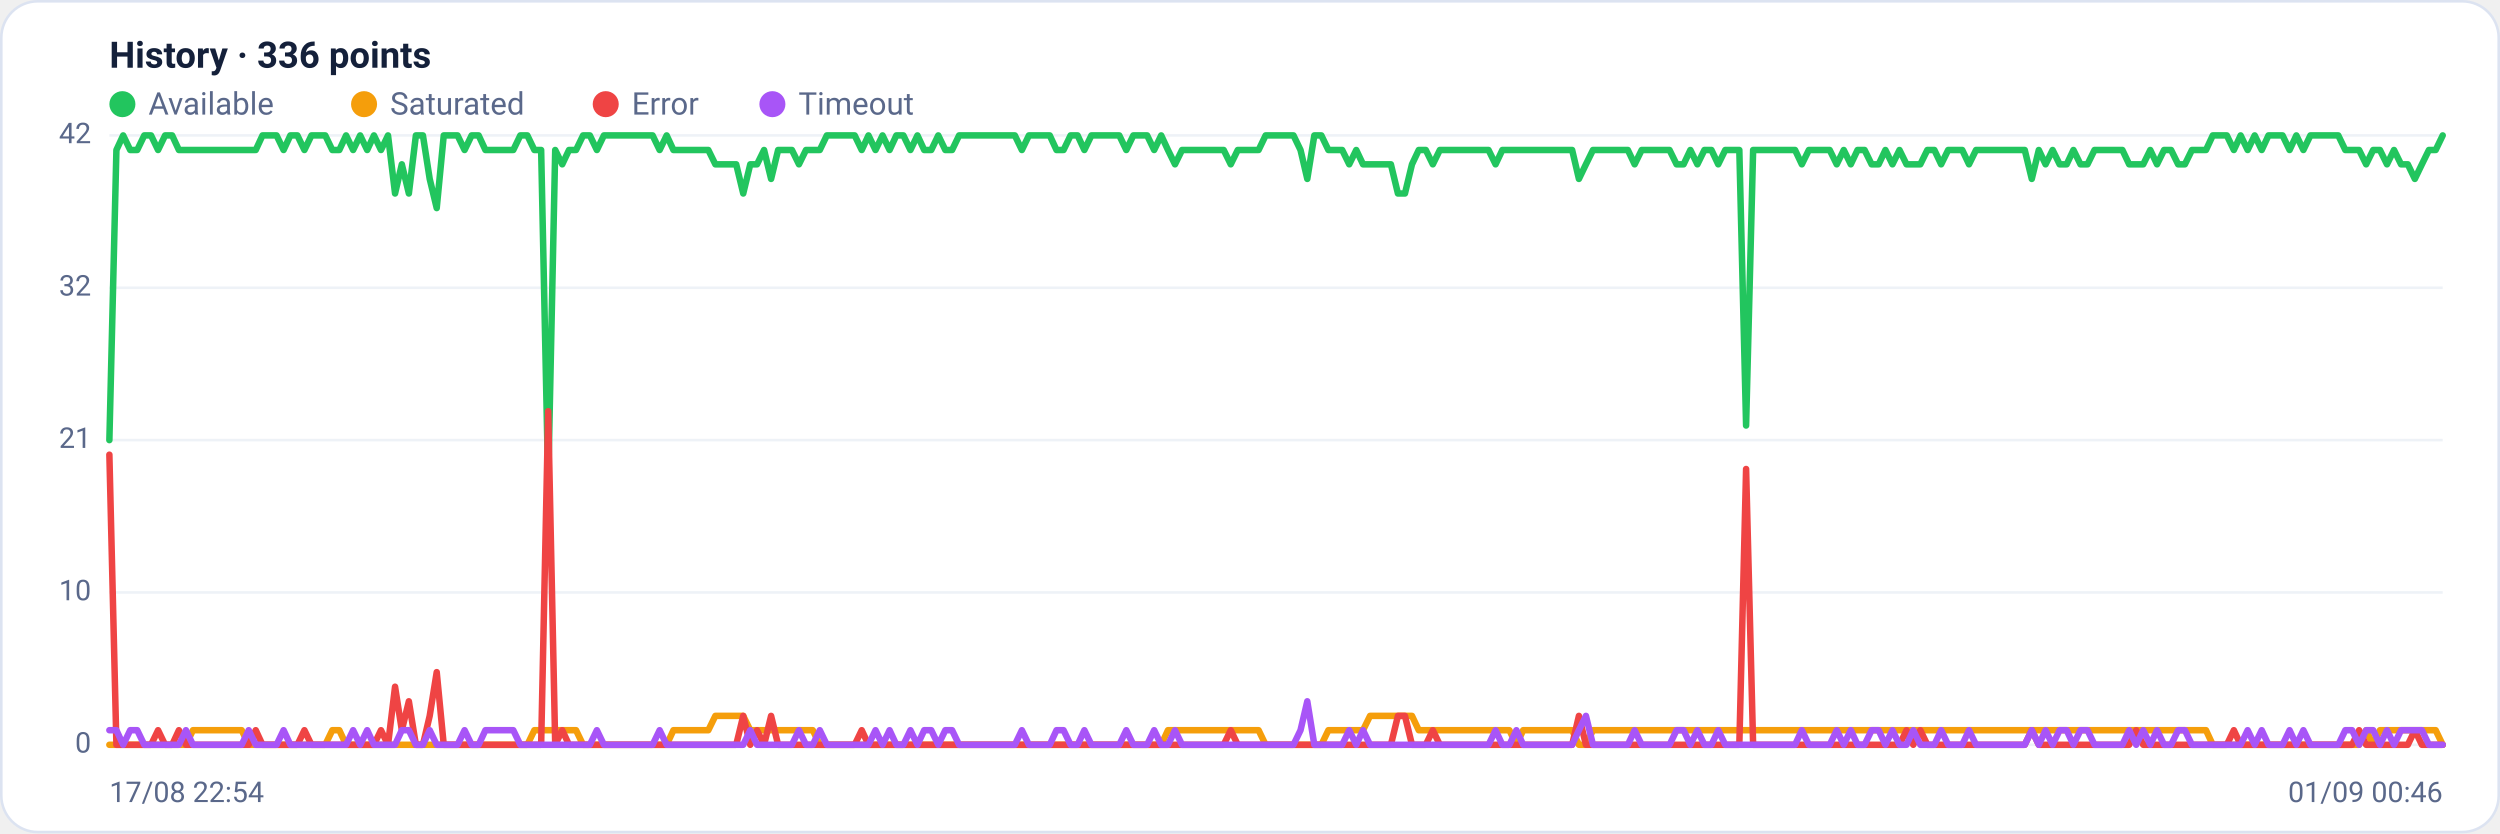
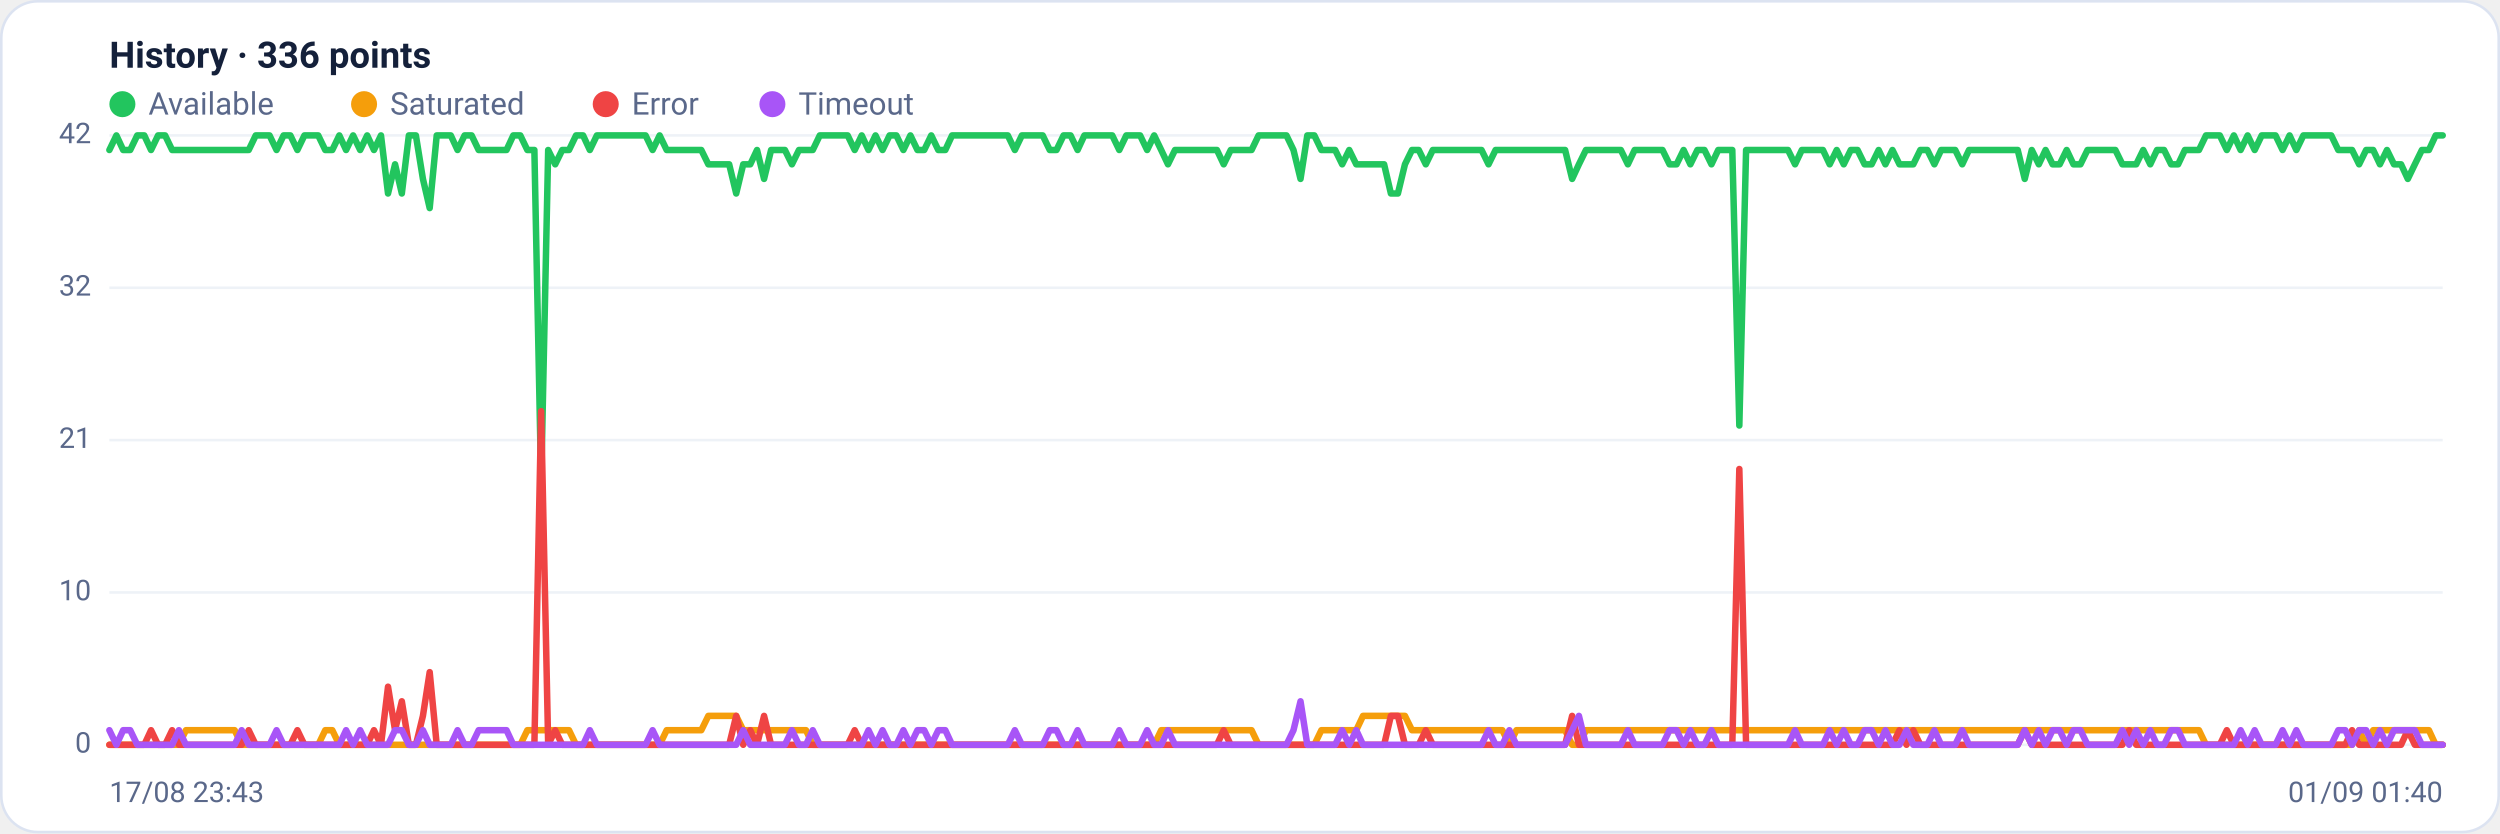
<svg xmlns="http://www.w3.org/2000/svg" viewBox="0 0 960 320" width="960" height="320" font-family="Segoe UI, system-ui, -apple-system, Roboto, Helvetica, Arial, sans-serif" role="img" aria-label="Availability history per region">
  <rect x="0.5" y="0.5" width="959" height="319" rx="14" fill="#ffffff" stroke="#dce3f1" />
  <text x="42" y="26" font-size="14" font-weight="600" fill="#14203a">History · 336 points</text>
  <circle cx="47" cy="40" r="5" fill="#22c55e" />
  <text x="57" y="44" font-size="12" fill="#5a688a">Available</text>
  <circle cx="139.8" cy="40" r="5" fill="#f59e0b" />
  <text x="149.8" y="44" font-size="12" fill="#5a688a">Saturated</text>
  <circle cx="232.6" cy="40" r="5" fill="#ef4444" />
  <text x="242.6" y="44" font-size="12" fill="#5a688a">Error</text>
  <circle cx="296.6" cy="40" r="5" fill="#a855f7" />
  <text x="306.6" y="44" font-size="12" fill="#5a688a">Timeout</text>
  <line x1="42" y1="286.0" x2="938" y2="286.0" stroke="#eef2f7" stroke-width="1" />
  <text x="35" y="289.0" text-anchor="end" font-size="11" fill="#5a688a">0</text>
  <line x1="42" y1="227.5" x2="938" y2="227.5" stroke="#eef2f7" stroke-width="1" />
  <text x="35" y="230.5" text-anchor="end" font-size="11" fill="#5a688a">10</text>
  <line x1="42" y1="169.0" x2="938" y2="169.0" stroke="#eef2f7" stroke-width="1" />
  <text x="35" y="172.0" text-anchor="end" font-size="11" fill="#5a688a">21</text>
  <line x1="42" y1="110.5" x2="938" y2="110.5" stroke="#eef2f7" stroke-width="1" />
  <text x="35" y="113.5" text-anchor="end" font-size="11" fill="#5a688a">32</text>
  <line x1="42" y1="52.0" x2="938" y2="52.0" stroke="#eef2f7" stroke-width="1" />
  <text x="35" y="55.0" text-anchor="end" font-size="11" fill="#5a688a">42</text>
-   <polyline fill="none" stroke="#22c55e" stroke-width="2.5" stroke-linejoin="round" stroke-linecap="round" points="42.0,169.0 44.7,57.6 47.3,52.0 50.0,57.6 52.7,57.6 55.4,52.0 58.0,52.0 60.7,57.6 63.4,52.0 66.1,52.0 68.7,57.6 71.4,57.6 74.1,57.6 76.8,57.6 79.4,57.6 82.1,57.6 84.8,57.6 87.5,57.6 90.1,57.6 92.8,57.6 95.5,57.6 98.2,57.6 100.8,52.0 103.5,52.0 106.2,52.0 108.9,57.6 111.5,52.0 114.2,52.0 116.9,57.6 119.6,52.0 122.2,52.0 124.9,52.0 127.6,57.6 130.3,57.6 132.9,52.0 135.6,57.6 138.3,52.0 141.0,57.6 143.6,52.0 146.3,57.6 149.0,52.0 151.7,74.3 154.3,63.1 157.0,74.3 159.7,52.0 162.4,52.0 165.0,68.7 167.7,79.9 170.4,52.0 173.1,52.0 175.7,52.0 178.4,57.6 181.1,52.0 183.8,52.0 186.4,57.6 189.1,57.6 191.8,57.6 194.5,57.6 197.1,57.6 199.8,52.0 202.5,52.0 205.2,57.6 207.8,57.6 210.5,185.7 213.2,57.6 215.9,63.1 218.5,57.6 221.2,57.6 223.9,52.0 226.5,52.0 229.2,57.6 231.9,52.0 234.6,52.0 237.2,52.0 239.9,52.0 242.6,52.0 245.3,52.0 247.9,52.0 250.6,52.0 253.3,57.6 256.0,52.0 258.6,57.6 261.3,57.6 264.0,57.6 266.7,57.6 269.3,57.6 272.0,57.6 274.7,63.1 277.4,63.1 280.0,63.1 282.7,63.1 285.4,74.3 288.1,63.1 290.7,63.1 293.4,57.6 296.1,68.7 298.8,57.6 301.4,57.6 304.1,57.6 306.8,63.1 309.5,57.6 312.1,57.6 314.8,57.6 317.5,52.0 320.2,52.0 322.8,52.0 325.5,52.0 328.2,52.0 330.9,57.6 333.5,52.0 336.2,57.6 338.9,52.0 341.6,57.6 344.2,52.0 346.9,52.0 349.6,57.6 352.3,52.0 354.9,57.6 357.6,57.6 360.3,52.0 363.0,57.6 365.6,57.6 368.3,52.0 371.0,52.0 373.7,52.0 376.3,52.0 379.0,52.0 381.7,52.0 384.4,52.0 387.0,52.0 389.7,52.0 392.4,57.6 395.1,52.0 397.7,52.0 400.4,52.0 403.1,52.0 405.7,57.6 408.4,57.6 411.1,52.0 413.8,52.0 416.4,57.6 419.1,52.0 421.8,52.0 424.5,52.0 427.1,52.0 429.8,52.0 432.5,57.6 435.2,52.0 437.8,52.0 440.5,52.0 443.2,57.6 445.9,52.0 448.5,57.6 451.2,63.1 453.9,57.6 456.6,57.6 459.2,57.6 461.9,57.6 464.6,57.6 467.3,57.6 469.9,57.6 472.6,63.1 475.3,57.6 478.0,57.6 480.6,57.6 483.3,57.6 486.0,52.0 488.7,52.0 491.3,52.0 494.0,52.0 496.7,52.0 499.4,57.6 502.0,68.7 504.7,52.0 507.4,52.0 510.1,57.6 512.7,57.6 515.4,57.6 518.1,63.1 520.8,57.6 523.4,63.1 526.1,63.1 528.8,63.1 531.5,63.1 534.1,63.1 536.8,74.3 539.5,74.3 542.2,63.1 544.8,57.6 547.5,57.6 550.2,63.1 552.9,57.6 555.5,57.6 558.2,57.6 560.9,57.6 563.6,57.6 566.2,57.6 568.9,57.6 571.6,57.6 574.3,63.1 576.9,57.6 579.6,57.6 582.3,57.6 584.9,57.6 587.6,57.6 590.3,57.6 593.0,57.6 595.6,57.6 598.3,57.6 601.0,57.6 603.7,57.6 606.3,68.7 609.0,63.1 611.7,57.6 614.4,57.6 617.0,57.6 619.7,57.6 622.4,57.6 625.1,57.6 627.7,63.1 630.4,57.6 633.1,57.6 635.8,57.6 638.4,57.6 641.1,57.6 643.8,63.1 646.5,63.1 649.1,57.6 651.8,63.1 654.5,57.6 657.2,57.6 659.8,63.1 662.5,57.6 665.2,57.6 667.9,57.6 670.5,163.4 673.2,57.6 675.9,57.6 678.6,57.6 681.2,57.6 683.9,57.6 686.6,57.6 689.3,57.6 691.9,63.1 694.6,57.6 697.3,57.6 700.0,57.6 702.6,57.6 705.3,63.1 708.0,57.6 710.7,63.1 713.3,57.6 716.0,57.6 718.7,63.1 721.4,63.1 724.0,57.6 726.7,63.1 729.4,57.6 732.1,63.1 734.7,63.1 737.4,63.1 740.1,57.6 742.8,57.6 745.4,63.1 748.1,57.6 750.8,57.6 753.5,57.6 756.1,63.1 758.8,57.6 761.5,57.6 764.1,57.6 766.8,57.6 769.5,57.6 772.2,57.6 774.8,57.6 777.5,57.6 780.2,68.7 782.9,57.6 785.5,63.1 788.2,57.6 790.9,63.1 793.6,63.1 796.2,57.6 798.9,63.1 801.6,63.1 804.3,57.6 806.9,57.6 809.6,57.6 812.3,57.6 815.0,57.6 817.6,63.1 820.3,63.1 823.0,63.1 825.7,57.6 828.3,63.1 831.0,57.6 833.7,57.6 836.4,63.1 839.0,63.1 841.7,57.6 844.4,57.6 847.1,57.6 849.7,52.0 852.4,52.0 855.1,52.0 857.8,57.6 860.4,52.0 863.1,57.6 865.8,52.0 868.5,57.6 871.1,52.0 873.8,52.0 876.5,52.0 879.2,57.6 881.8,52.0 884.5,57.6 887.2,52.0 889.9,52.0 892.5,52.0 895.2,52.0 897.9,52.0 900.6,57.6 903.2,57.6 905.9,57.6 908.6,63.1 911.3,57.6 913.9,57.6 916.6,63.1 919.3,57.6 922.0,63.1 924.6,63.1 927.3,68.7 930.0,63.1 932.7,57.6 935.3,57.6 938.0,52.0" />
-   <polyline fill="none" stroke="#f59e0b" stroke-width="2.5" stroke-linejoin="round" stroke-linecap="round" points="42.0,286.0 44.7,286.0 47.3,286.0 50.0,286.0 52.7,286.0 55.4,286.0 58.0,286.0 60.7,286.0 63.4,286.0 66.1,286.0 68.7,286.0 71.4,286.0 74.1,280.4 76.8,280.4 79.4,280.4 82.1,280.4 84.8,280.4 87.5,280.4 90.1,280.4 92.8,280.4 95.5,286.0 98.2,286.0 100.8,286.0 103.5,286.0 106.2,286.0 108.9,286.0 111.5,286.0 114.2,286.0 116.9,286.0 119.6,286.0 122.2,286.0 124.9,286.0 127.6,280.4 130.3,280.4 132.9,286.0 135.6,286.0 138.3,286.0 141.0,286.0 143.6,286.0 146.3,286.0 149.0,286.0 151.7,286.0 154.3,286.0 157.0,286.0 159.7,286.0 162.4,286.0 165.0,286.0 167.7,286.0 170.4,286.0 173.1,286.0 175.7,286.0 178.4,286.0 181.1,286.0 183.8,286.0 186.4,286.0 189.1,286.0 191.8,286.0 194.5,286.0 197.1,286.0 199.8,286.0 202.5,286.0 205.2,280.4 207.8,280.4 210.5,280.4 213.2,280.4 215.9,280.4 218.5,280.4 221.2,280.4 223.9,286.0 226.5,286.0 229.2,286.0 231.9,286.0 234.6,286.0 237.2,286.0 239.9,286.0 242.6,286.0 245.3,286.0 247.9,286.0 250.6,286.0 253.3,286.0 256.0,286.0 258.6,280.4 261.3,280.4 264.0,280.4 266.7,280.4 269.3,280.4 272.0,280.4 274.7,274.9 277.4,274.9 280.0,274.9 282.7,274.9 285.4,274.9 288.1,280.4 290.7,280.4 293.4,280.4 296.1,280.4 298.8,280.4 301.4,280.4 304.1,280.4 306.8,280.4 309.5,280.4 312.1,280.4 314.8,286.0 317.5,286.0 320.2,286.0 322.8,286.0 325.5,286.0 328.2,286.0 330.9,286.0 333.5,286.0 336.2,286.0 338.9,286.0 341.6,286.0 344.2,286.0 346.9,286.0 349.6,286.0 352.3,286.0 354.9,286.0 357.6,286.0 360.3,286.0 363.0,286.0 365.6,286.0 368.3,286.0 371.0,286.0 373.7,286.0 376.3,286.0 379.0,286.0 381.7,286.0 384.4,286.0 387.0,286.0 389.7,286.0 392.4,286.0 395.1,286.0 397.7,286.0 400.4,286.0 403.1,286.0 405.7,286.0 408.4,286.0 411.1,286.0 413.8,286.0 416.4,286.0 419.1,286.0 421.8,286.0 424.5,286.0 427.1,286.0 429.8,286.0 432.5,286.0 435.2,286.0 437.8,286.0 440.5,286.0 443.2,286.0 445.9,286.0 448.5,280.4 451.2,280.4 453.9,280.4 456.6,280.4 459.2,280.4 461.9,280.4 464.6,280.4 467.3,280.4 469.9,280.4 472.6,280.4 475.3,280.4 478.0,280.4 480.6,280.4 483.3,280.4 486.0,286.0 488.7,286.0 491.3,286.0 494.0,286.0 496.7,286.0 499.4,286.0 502.0,286.0 504.7,286.0 507.4,286.0 510.1,280.4 512.7,280.4 515.4,280.4 518.1,280.4 520.8,280.4 523.4,280.4 526.1,274.9 528.8,274.9 531.5,274.9 534.1,274.9 536.8,274.9 539.5,274.9 542.2,274.9 544.8,280.4 547.5,280.4 550.2,280.4 552.9,280.4 555.5,280.4 558.2,280.4 560.9,280.4 563.6,280.4 566.2,280.4 568.9,280.4 571.6,280.4 574.3,280.4 576.9,280.4 579.6,280.4 582.3,286.0 584.9,280.4 587.6,280.4 590.3,280.4 593.0,280.4 595.6,280.4 598.3,280.4 601.0,280.4 603.7,280.4 606.3,286.0 609.0,286.0 611.7,280.4 614.4,280.4 617.0,280.4 619.7,280.4 622.4,280.4 625.1,280.4 627.7,280.4 630.4,280.4 633.1,280.4 635.8,280.4 638.4,280.4 641.1,280.4 643.8,280.4 646.5,280.4 649.1,280.4 651.8,280.4 654.5,280.4 657.2,280.4 659.8,280.4 662.5,280.4 665.2,280.4 667.9,280.4 670.5,280.4 673.2,280.4 675.9,280.4 678.6,280.4 681.2,280.4 683.9,280.4 686.6,280.4 689.3,280.4 691.9,280.4 694.6,280.4 697.3,280.4 700.0,280.4 702.6,280.4 705.3,280.4 708.0,280.4 710.7,280.4 713.3,280.4 716.0,280.4 718.7,280.4 721.4,280.4 724.0,280.4 726.7,280.4 729.4,280.4 732.1,280.4 734.7,280.4 737.4,280.4 740.1,280.4 742.8,280.4 745.4,280.4 748.1,280.4 750.8,280.4 753.5,280.4 756.1,280.4 758.8,280.4 761.5,280.4 764.1,280.4 766.8,280.4 769.5,280.4 772.2,280.4 774.8,280.4 777.5,280.4 780.2,280.4 782.9,280.4 785.5,280.4 788.2,280.4 790.9,280.4 793.6,280.4 796.2,280.4 798.9,280.4 801.6,280.4 804.3,280.4 806.9,280.4 809.6,280.4 812.3,280.4 815.0,280.4 817.6,280.4 820.3,280.4 823.0,280.4 825.7,280.4 828.3,280.4 831.0,280.4 833.7,280.4 836.4,280.4 839.0,280.4 841.7,280.4 844.4,280.4 847.1,280.4 849.7,286.0 852.4,286.0 855.1,286.0 857.8,286.0 860.4,286.0 863.1,286.0 865.8,286.0 868.5,286.0 871.1,286.0 873.8,286.0 876.5,286.0 879.2,286.0 881.8,286.0 884.5,286.0 887.2,286.0 889.9,286.0 892.5,286.0 895.2,286.0 897.9,286.0 900.6,286.0 903.2,286.0 905.9,286.0 908.6,280.4 911.3,286.0 913.9,280.4 916.6,280.4 919.3,280.4 922.0,280.4 924.6,280.4 927.3,280.4 930.0,280.4 932.7,280.4 935.3,280.4 938.0,286.0" />
-   <polyline fill="none" stroke="#ef4444" stroke-width="2.5" stroke-linejoin="round" stroke-linecap="round" points="42.0,174.6 44.7,286.0 47.3,286.0 50.0,286.0 52.7,286.0 55.4,286.0 58.0,286.0 60.7,280.4 63.4,286.0 66.1,286.0 68.7,280.4 71.4,286.0 74.1,286.0 76.8,286.0 79.4,286.0 82.1,286.0 84.8,286.0 87.5,286.0 90.1,286.0 92.8,286.0 95.5,286.0 98.2,280.4 100.8,286.0 103.5,286.0 106.2,286.0 108.9,286.0 111.5,286.0 114.2,286.0 116.9,280.4 119.6,286.0 122.2,286.0 124.9,286.0 127.6,286.0 130.3,286.0 132.9,286.0 135.6,286.0 138.3,286.0 141.0,286.0 143.6,286.0 146.3,280.4 149.0,286.0 151.7,263.7 154.3,280.4 157.0,269.3 159.7,286.0 162.4,286.0 165.0,274.9 167.7,258.1 170.4,286.0 173.1,286.0 175.7,286.0 178.4,286.0 181.1,286.0 183.8,286.0 186.4,286.0 189.1,286.0 191.8,286.0 194.5,286.0 197.1,286.0 199.8,286.0 202.5,286.0 205.2,286.0 207.8,286.0 210.5,157.9 213.2,286.0 215.9,280.4 218.5,286.0 221.2,286.0 223.9,286.0 226.5,286.0 229.2,286.0 231.9,286.0 234.6,286.0 237.2,286.0 239.9,286.0 242.6,286.0 245.3,286.0 247.9,286.0 250.6,286.0 253.3,286.0 256.0,286.0 258.6,286.0 261.3,286.0 264.0,286.0 266.7,286.0 269.3,286.0 272.0,286.0 274.7,286.0 277.4,286.0 280.0,286.0 282.7,286.0 285.4,274.9 288.1,286.0 290.7,280.4 293.4,286.0 296.1,274.9 298.8,286.0 301.4,286.0 304.1,286.0 306.8,286.0 309.5,286.0 312.1,286.0 314.8,286.0 317.5,286.0 320.2,286.0 322.8,286.0 325.5,286.0 328.2,286.0 330.9,280.4 333.5,286.0 336.2,286.0 338.9,286.0 341.6,286.0 344.2,286.0 346.9,286.0 349.6,286.0 352.3,286.0 354.9,286.0 357.6,286.0 360.3,286.0 363.0,286.0 365.6,286.0 368.3,286.0 371.0,286.0 373.7,286.0 376.3,286.0 379.0,286.0 381.7,286.0 384.4,286.0 387.0,286.0 389.7,286.0 392.4,286.0 395.1,286.0 397.7,286.0 400.4,286.0 403.1,286.0 405.7,286.0 408.4,286.0 411.1,286.0 413.8,286.0 416.4,286.0 419.1,286.0 421.8,286.0 424.5,286.0 427.1,286.0 429.8,286.0 432.5,286.0 435.2,286.0 437.8,286.0 440.5,286.0 443.2,286.0 445.9,286.0 448.5,286.0 451.2,286.0 453.9,286.0 456.6,286.0 459.2,286.0 461.9,286.0 464.6,286.0 467.3,286.0 469.9,286.0 472.6,280.4 475.3,286.0 478.0,286.0 480.6,286.0 483.3,286.0 486.0,286.0 488.7,286.0 491.3,286.0 494.0,286.0 496.7,286.0 499.4,286.0 502.0,286.0 504.7,286.0 507.4,286.0 510.1,286.0 512.7,286.0 515.4,286.0 518.1,286.0 520.8,286.0 523.4,286.0 526.1,286.0 528.8,286.0 531.5,286.0 534.1,286.0 536.8,274.9 539.5,274.9 542.2,286.0 544.8,286.0 547.5,286.0 550.2,280.4 552.9,286.0 555.5,286.0 558.2,286.0 560.9,286.0 563.6,286.0 566.2,286.0 568.9,286.0 571.6,286.0 574.3,286.0 576.9,286.0 579.6,286.0 582.3,286.0 584.9,286.0 587.6,286.0 590.3,286.0 593.0,286.0 595.6,286.0 598.3,286.0 601.0,286.0 603.7,286.0 606.3,274.9 609.0,286.0 611.7,286.0 614.4,286.0 617.0,286.0 619.7,286.0 622.4,286.0 625.1,286.0 627.7,286.0 630.4,286.0 633.1,286.0 635.8,286.0 638.4,286.0 641.1,286.0 643.8,286.0 646.5,286.0 649.1,286.0 651.8,286.0 654.5,286.0 657.2,286.0 659.8,286.0 662.5,286.0 665.2,286.0 667.9,286.0 670.5,180.1 673.2,286.0 675.9,286.0 678.6,286.0 681.2,286.0 683.9,286.0 686.6,286.0 689.3,286.0 691.9,286.0 694.6,286.0 697.3,286.0 700.0,286.0 702.6,286.0 705.3,286.0 708.0,286.0 710.7,286.0 713.3,286.0 716.0,286.0 718.7,286.0 721.4,286.0 724.0,286.0 726.7,286.0 729.4,286.0 732.1,280.4 734.7,286.0 737.4,280.4 740.1,286.0 742.8,286.0 745.4,286.0 748.1,286.0 750.8,286.0 753.5,286.0 756.1,286.0 758.8,286.0 761.5,286.0 764.1,286.0 766.8,286.0 769.5,286.0 772.2,286.0 774.8,286.0 777.5,286.0 780.2,280.4 782.9,286.0 785.5,286.0 788.2,286.0 790.9,286.0 793.6,286.0 796.2,286.0 798.9,286.0 801.6,286.0 804.3,286.0 806.9,286.0 809.6,286.0 812.3,286.0 815.0,286.0 817.6,286.0 820.3,280.4 823.0,286.0 825.7,286.0 828.3,286.0 831.0,286.0 833.7,286.0 836.4,286.0 839.0,286.0 841.7,286.0 844.4,286.0 847.1,286.0 849.7,286.0 852.4,286.0 855.1,286.0 857.8,280.4 860.4,286.0 863.1,286.0 865.8,286.0 868.5,286.0 871.1,286.0 873.8,286.0 876.5,286.0 879.2,286.0 881.8,286.0 884.5,286.0 887.2,286.0 889.9,286.0 892.5,286.0 895.2,286.0 897.9,286.0 900.6,286.0 903.2,286.0 905.9,280.4 908.6,286.0 911.3,286.0 913.9,286.0 916.6,286.0 919.3,286.0 922.0,286.0 924.6,286.0 927.3,280.4 930.0,286.0 932.7,286.0 935.3,286.0 938.0,286.0" />
-   <polyline fill="none" stroke="#a855f7" stroke-width="2.5" stroke-linejoin="round" stroke-linecap="round" points="42.0,280.4 44.7,280.4 47.3,286.0 50.0,280.4 52.7,280.4 55.4,286.0 58.0,286.0 60.7,286.0 63.4,286.0 66.1,286.0 68.7,286.0 71.4,280.4 74.1,286.0 76.8,286.0 79.4,286.0 82.1,286.0 84.8,286.0 87.5,286.0 90.1,286.0 92.8,286.0 95.5,280.4 98.2,286.0 100.8,286.0 103.5,286.0 106.2,286.0 108.9,280.4 111.5,286.0 114.2,286.0 116.9,286.0 119.6,286.0 122.2,286.0 124.9,286.0 127.6,286.0 130.3,286.0 132.9,286.0 135.6,280.4 138.3,286.0 141.0,280.4 143.6,286.0 146.3,286.0 149.0,286.0 151.7,286.0 154.3,280.4 157.0,280.4 159.7,286.0 162.4,286.0 165.0,280.4 167.7,286.0 170.4,286.0 173.1,286.0 175.7,286.0 178.4,280.4 181.1,286.0 183.8,286.0 186.4,280.4 189.1,280.4 191.8,280.4 194.5,280.4 197.1,280.4 199.8,286.0 202.5,286.0 205.2,286.0 207.8,286.0 210.5,286.0 213.2,286.0 215.9,286.0 218.5,286.0 221.2,286.0 223.9,286.0 226.5,286.0 229.2,280.4 231.9,286.0 234.6,286.0 237.2,286.0 239.9,286.0 242.6,286.0 245.3,286.0 247.9,286.0 250.6,286.0 253.3,280.4 256.0,286.0 258.6,286.0 261.3,286.0 264.0,286.0 266.7,286.0 269.3,286.0 272.0,286.0 274.7,286.0 277.4,286.0 280.0,286.0 282.7,286.0 285.4,286.0 288.1,280.4 290.7,286.0 293.4,286.0 296.1,286.0 298.8,286.0 301.4,286.0 304.1,286.0 306.8,280.4 309.5,286.0 312.1,286.0 314.8,280.4 317.5,286.0 320.2,286.0 322.8,286.0 325.5,286.0 328.2,286.0 330.9,286.0 333.5,286.0 336.2,280.4 338.9,286.0 341.6,280.4 344.2,286.0 346.9,286.0 349.6,280.4 352.3,286.0 354.9,280.4 357.6,280.4 360.3,286.0 363.0,280.4 365.6,280.4 368.3,286.0 371.0,286.0 373.7,286.0 376.3,286.0 379.0,286.0 381.7,286.0 384.4,286.0 387.0,286.0 389.7,286.0 392.4,280.4 395.1,286.0 397.7,286.0 400.4,286.0 403.1,286.0 405.7,280.4 408.4,280.4 411.1,286.0 413.8,286.0 416.4,280.4 419.1,286.0 421.8,286.0 424.5,286.0 427.1,286.0 429.8,286.0 432.5,280.4 435.2,286.0 437.8,286.0 440.5,286.0 443.2,280.4 445.9,286.0 448.5,286.0 451.2,280.4 453.9,286.0 456.6,286.0 459.2,286.0 461.9,286.0 464.6,286.0 467.3,286.0 469.9,286.0 472.6,286.0 475.3,286.0 478.0,286.0 480.6,286.0 483.3,286.0 486.0,286.0 488.7,286.0 491.3,286.0 494.0,286.0 496.7,286.0 499.4,280.4 502.0,269.3 504.7,286.0 507.4,286.0 510.1,286.0 512.7,286.0 515.4,286.0 518.1,280.4 520.8,286.0 523.4,280.4 526.1,286.0 528.8,286.0 531.5,286.0 534.1,286.0 536.8,286.0 539.5,286.0 542.2,286.0 544.8,286.0 547.5,286.0 550.2,286.0 552.9,286.0 555.5,286.0 558.2,286.0 560.9,286.0 563.6,286.0 566.2,286.0 568.9,286.0 571.6,286.0 574.3,280.4 576.9,286.0 579.6,286.0 582.3,280.4 584.9,286.0 587.6,286.0 590.3,286.0 593.0,286.0 595.6,286.0 598.3,286.0 601.0,286.0 603.7,286.0 606.3,280.4 609.0,274.9 611.7,286.0 614.4,286.0 617.0,286.0 619.7,286.0 622.4,286.0 625.1,286.0 627.7,280.4 630.4,286.0 633.1,286.0 635.8,286.0 638.4,286.0 641.1,286.0 643.8,280.4 646.5,280.4 649.1,286.0 651.8,280.4 654.5,286.0 657.2,286.0 659.8,280.4 662.5,286.0 665.2,286.0 667.9,286.0 670.5,286.0 673.2,286.0 675.9,286.0 678.6,286.0 681.2,286.0 683.9,286.0 686.6,286.0 689.3,286.0 691.9,280.4 694.6,286.0 697.3,286.0 700.0,286.0 702.6,286.0 705.3,280.4 708.0,286.0 710.7,280.4 713.3,286.0 716.0,286.0 718.7,280.4 721.4,280.4 724.0,286.0 726.7,280.4 729.4,286.0 732.1,286.0 734.7,280.4 737.4,286.0 740.1,286.0 742.8,286.0 745.4,280.4 748.1,286.0 750.8,286.0 753.5,286.0 756.1,280.4 758.8,286.0 761.5,286.0 764.1,286.0 766.8,286.0 769.5,286.0 772.2,286.0 774.8,286.0 777.5,286.0 780.2,280.4 782.9,286.0 785.5,280.4 788.2,286.0 790.9,280.4 793.6,280.4 796.2,286.0 798.9,280.4 801.6,280.4 804.3,286.0 806.9,286.0 809.6,286.0 812.3,286.0 815.0,286.0 817.6,280.4 820.3,286.0 823.0,280.4 825.7,286.0 828.3,280.4 831.0,286.0 833.7,286.0 836.4,280.4 839.0,280.4 841.7,286.0 844.4,286.0 847.1,286.0 849.7,286.0 852.4,286.0 855.1,286.0 857.8,286.0 860.4,286.0 863.1,280.4 865.8,286.0 868.5,280.4 871.1,286.0 873.8,286.0 876.5,286.0 879.2,280.4 881.8,286.0 884.5,280.4 887.2,286.0 889.9,286.0 892.5,286.0 895.2,286.0 897.9,286.0 900.6,280.4 903.2,280.4 905.9,286.0 908.6,280.4 911.3,280.4 913.9,286.0 916.6,280.4 919.3,286.0 922.0,280.4 924.6,280.4 927.3,280.4 930.0,280.4 932.7,286.0 935.3,286.0 938.0,286.0" />
-   <text x="42" y="308" font-size="11" fill="#5a688a">17/08 22:54</text>
-   <text x="938" y="308" text-anchor="end" font-size="11" fill="#5a688a">01/09 00:46</text>
+   <polyline fill="none" stroke="#22c55e" stroke-width="2.5" stroke-linejoin="round" stroke-linecap="round" points="42.0,57.6 44.7,52.0 47.3,57.6 50.0,57.6 52.7,52.0 55.4,52.0 58.0,57.6 60.7,52.0 63.4,52.0 66.1,57.6 68.7,57.6 71.4,57.6 74.1,57.6 76.8,57.6 79.4,57.6 82.1,57.6 84.8,57.6 87.5,57.6 90.1,57.6 92.8,57.6 95.5,57.6 98.2,52.0 100.8,52.0 103.5,52.0 106.2,57.6 108.9,52.0 111.5,52.0 114.2,57.6 116.9,52.0 119.6,52.0 122.2,52.0 124.9,57.6 127.6,57.6 130.3,52.0 132.9,57.6 135.6,52.0 138.3,57.6 141.0,52.0 143.6,57.6 146.3,52.0 149.0,74.3 151.7,63.1 154.3,74.3 157.0,52.0 159.7,52.0 162.4,68.7 165.0,79.9 167.7,52.0 170.4,52.0 173.1,52.0 175.7,57.6 178.4,52.0 181.1,52.0 183.8,57.6 186.4,57.6 189.1,57.6 191.8,57.6 194.5,57.6 197.1,52.0 199.8,52.0 202.5,57.6 205.2,57.6 207.8,185.7 210.5,57.6 213.2,63.1 215.9,57.6 218.5,57.6 221.2,52.0 223.9,52.0 226.5,57.6 229.2,52.0 231.9,52.0 234.6,52.0 237.2,52.0 239.9,52.0 242.6,52.0 245.3,52.0 247.9,52.0 250.6,57.6 253.3,52.0 256.0,57.6 258.6,57.6 261.3,57.6 264.0,57.6 266.7,57.6 269.3,57.6 272.0,63.1 274.7,63.1 277.4,63.1 280.0,63.1 282.7,74.3 285.4,63.1 288.1,63.1 290.7,57.6 293.4,68.7 296.1,57.6 298.8,57.6 301.4,57.6 304.1,63.1 306.8,57.6 309.5,57.6 312.1,57.6 314.8,52.0 317.5,52.0 320.2,52.0 322.8,52.0 325.5,52.0 328.2,57.6 330.9,52.0 333.5,57.6 336.2,52.0 338.9,57.6 341.6,52.0 344.2,52.0 346.9,57.6 349.6,52.0 352.3,57.6 354.9,57.6 357.6,52.0 360.3,57.6 363.0,57.6 365.6,52.0 368.3,52.0 371.0,52.0 373.7,52.0 376.3,52.0 379.0,52.0 381.7,52.0 384.4,52.0 387.0,52.0 389.7,57.6 392.4,52.0 395.1,52.0 397.7,52.0 400.4,52.0 403.1,57.6 405.7,57.6 408.4,52.0 411.1,52.0 413.8,57.6 416.4,52.0 419.1,52.0 421.8,52.0 424.5,52.0 427.1,52.0 429.8,57.6 432.5,52.0 435.2,52.0 437.8,52.0 440.5,57.6 443.2,52.0 445.9,57.6 448.5,63.1 451.2,57.6 453.9,57.6 456.6,57.6 459.2,57.6 461.9,57.6 464.6,57.6 467.3,57.6 469.9,63.1 472.6,57.6 475.3,57.6 478.0,57.6 480.6,57.6 483.3,52.0 486.0,52.0 488.7,52.0 491.3,52.0 494.0,52.0 496.7,57.6 499.4,68.7 502.0,52.0 504.7,52.0 507.4,57.6 510.1,57.6 512.7,57.6 515.4,63.1 518.1,57.6 520.8,63.1 523.4,63.1 526.1,63.1 528.8,63.1 531.5,63.1 534.1,74.3 536.8,74.3 539.5,63.1 542.2,57.6 544.8,57.6 547.5,63.1 550.2,57.6 552.9,57.6 555.5,57.6 558.2,57.6 560.9,57.6 563.6,57.6 566.2,57.6 568.9,57.6 571.6,63.1 574.3,57.6 576.9,57.6 579.6,57.6 582.3,57.6 584.9,57.6 587.6,57.6 590.3,57.6 593.0,57.6 595.6,57.6 598.3,57.6 601.0,57.6 603.7,68.7 606.3,63.1 609.0,57.6 611.7,57.6 614.4,57.6 617.0,57.6 619.7,57.6 622.4,57.6 625.1,63.1 627.7,57.6 630.4,57.6 633.1,57.6 635.8,57.6 638.4,57.6 641.1,63.1 643.8,63.1 646.5,57.6 649.1,63.1 651.8,57.6 654.5,57.6 657.2,63.1 659.8,57.6 662.5,57.6 665.2,57.6 667.9,163.4 670.5,57.6 673.2,57.6 675.9,57.6 678.6,57.6 681.2,57.6 683.9,57.6 686.6,57.6 689.3,63.1 691.9,57.6 694.6,57.6 697.3,57.6 700.0,57.6 702.6,63.1 705.3,57.6 708.0,63.1 710.7,57.6 713.3,57.6 716.0,63.1 718.7,63.1 721.4,57.6 724.0,63.1 726.7,57.6 729.4,63.1 732.1,63.1 734.7,63.1 737.4,57.6 740.1,57.6 742.8,63.1 745.4,57.6 748.1,57.6 750.8,57.6 753.5,63.1 756.1,57.6 758.8,57.6 761.5,57.6 764.1,57.6 766.8,57.6 769.5,57.6 772.2,57.6 774.8,57.6 777.5,68.7 780.2,57.6 782.9,63.1 785.5,57.6 788.2,63.1 790.9,63.1 793.6,57.6 796.2,63.1 798.9,63.1 801.6,57.6 804.3,57.6 806.9,57.6 809.6,57.6 812.3,57.6 815.0,63.1 817.6,63.1 820.3,63.1 823.0,57.6 825.7,63.1 828.3,57.6 831.0,57.6 833.7,63.1 836.4,63.1 839.0,57.6 841.7,57.6 844.4,57.6 847.1,52.0 849.7,52.0 852.4,52.0 855.1,57.6 857.8,52.0 860.4,57.6 863.1,52.0 865.8,57.6 868.5,52.0 871.1,52.0 873.8,52.0 876.5,57.6 879.2,52.0 881.8,57.6 884.5,52.0 887.2,52.0 889.9,52.0 892.5,52.0 895.2,52.0 897.9,57.6 900.6,57.6 903.2,57.6 905.9,63.1 908.6,57.6 911.3,57.6 913.9,63.1 916.6,57.6 919.3,63.1 922.0,63.1 924.6,68.7 927.3,63.1 930.0,57.6 932.7,57.6 935.3,52.0 938.0,52.0" />
+   <polyline fill="none" stroke="#f59e0b" stroke-width="2.5" stroke-linejoin="round" stroke-linecap="round" points="42.0,286.0 44.7,286.0 47.3,286.0 50.0,286.0 52.7,286.0 55.4,286.0 58.0,286.0 60.7,286.0 63.4,286.0 66.1,286.0 68.7,286.0 71.4,280.4 74.1,280.4 76.8,280.4 79.4,280.4 82.1,280.4 84.8,280.4 87.5,280.4 90.1,280.4 92.8,286.0 95.5,286.0 98.2,286.0 100.8,286.0 103.5,286.0 106.2,286.0 108.9,286.0 111.5,286.0 114.2,286.0 116.9,286.0 119.6,286.0 122.2,286.0 124.9,280.4 127.6,280.4 130.3,286.0 132.9,286.0 135.6,286.0 138.3,286.0 141.0,286.0 143.6,286.0 146.3,286.0 149.0,286.0 151.7,286.0 154.3,286.0 157.0,286.0 159.7,286.0 162.4,286.0 165.0,286.0 167.7,286.0 170.4,286.0 173.1,286.0 175.7,286.0 178.4,286.0 181.1,286.0 183.8,286.0 186.4,286.0 189.1,286.0 191.8,286.0 194.5,286.0 197.1,286.0 199.8,286.0 202.5,280.4 205.2,280.4 207.8,280.4 210.5,280.4 213.2,280.4 215.9,280.4 218.5,280.4 221.2,286.0 223.9,286.0 226.5,286.0 229.2,286.0 231.9,286.0 234.6,286.0 237.2,286.0 239.9,286.0 242.6,286.0 245.3,286.0 247.9,286.0 250.6,286.0 253.3,286.0 256.0,280.4 258.6,280.4 261.3,280.4 264.0,280.4 266.7,280.4 269.3,280.4 272.0,274.9 274.7,274.9 277.4,274.9 280.0,274.9 282.7,274.9 285.4,280.4 288.1,280.4 290.7,280.4 293.4,280.4 296.1,280.4 298.8,280.4 301.4,280.4 304.1,280.4 306.8,280.4 309.5,280.4 312.1,286.0 314.8,286.0 317.5,286.0 320.2,286.0 322.8,286.0 325.5,286.0 328.2,286.0 330.9,286.0 333.5,286.0 336.2,286.0 338.9,286.0 341.6,286.0 344.2,286.0 346.9,286.0 349.6,286.0 352.3,286.0 354.9,286.0 357.6,286.0 360.3,286.0 363.0,286.0 365.6,286.0 368.3,286.0 371.0,286.0 373.7,286.0 376.3,286.0 379.0,286.0 381.7,286.0 384.4,286.0 387.0,286.0 389.7,286.0 392.4,286.0 395.1,286.0 397.7,286.0 400.4,286.0 403.1,286.0 405.7,286.0 408.4,286.0 411.1,286.0 413.8,286.0 416.4,286.0 419.1,286.0 421.8,286.0 424.5,286.0 427.1,286.0 429.8,286.0 432.5,286.0 435.2,286.0 437.8,286.0 440.5,286.0 443.2,286.0 445.9,280.4 448.5,280.4 451.2,280.4 453.9,280.4 456.6,280.4 459.2,280.4 461.9,280.4 464.6,280.4 467.3,280.4 469.9,280.4 472.6,280.4 475.3,280.4 478.0,280.4 480.6,280.4 483.3,286.0 486.0,286.0 488.7,286.0 491.3,286.0 494.0,286.0 496.7,286.0 499.4,286.0 502.0,286.0 504.7,286.0 507.4,280.4 510.1,280.4 512.7,280.4 515.4,280.4 518.1,280.4 520.8,280.4 523.4,274.9 526.1,274.9 528.8,274.9 531.5,274.9 534.1,274.9 536.8,274.9 539.5,274.9 542.2,280.4 544.8,280.4 547.5,280.4 550.2,280.4 552.9,280.4 555.5,280.4 558.2,280.4 560.9,280.4 563.6,280.4 566.2,280.4 568.9,280.4 571.6,280.4 574.3,280.4 576.9,280.4 579.6,286.0 582.3,280.4 584.9,280.4 587.6,280.4 590.3,280.4 593.0,280.4 595.6,280.4 598.3,280.4 601.0,280.4 603.7,286.0 606.3,286.0 609.0,280.4 611.7,280.4 614.4,280.4 617.0,280.4 619.7,280.4 622.4,280.4 625.1,280.4 627.7,280.4 630.4,280.4 633.1,280.4 635.8,280.4 638.4,280.4 641.1,280.4 643.8,280.4 646.5,280.4 649.1,280.4 651.8,280.4 654.5,280.4 657.2,280.4 659.8,280.4 662.5,280.4 665.2,280.4 667.9,280.4 670.5,280.4 673.2,280.4 675.9,280.4 678.6,280.4 681.2,280.4 683.9,280.4 686.6,280.4 689.3,280.4 691.9,280.4 694.6,280.4 697.3,280.4 700.0,280.4 702.6,280.4 705.3,280.4 708.0,280.4 710.7,280.4 713.3,280.4 716.0,280.4 718.7,280.4 721.4,280.4 724.0,280.4 726.7,280.4 729.4,280.4 732.1,280.4 734.7,280.4 737.4,280.4 740.1,280.4 742.8,280.4 745.4,280.4 748.1,280.4 750.8,280.4 753.5,280.4 756.1,280.4 758.8,280.4 761.5,280.4 764.1,280.4 766.8,280.4 769.5,280.4 772.2,280.4 774.8,280.4 777.5,280.4 780.2,280.4 782.9,280.4 785.5,280.4 788.2,280.4 790.9,280.4 793.6,280.4 796.2,280.4 798.9,280.4 801.6,280.4 804.3,280.4 806.9,280.4 809.6,280.4 812.3,280.4 815.0,280.4 817.6,280.4 820.3,280.4 823.0,280.4 825.7,280.4 828.3,280.4 831.0,280.4 833.7,280.4 836.4,280.4 839.0,280.4 841.7,280.4 844.4,280.4 847.1,286.0 849.7,286.0 852.4,286.0 855.1,286.0 857.8,286.0 860.4,286.0 863.1,286.0 865.8,286.0 868.5,286.0 871.1,286.0 873.8,286.0 876.5,286.0 879.2,286.0 881.8,286.0 884.5,286.0 887.2,286.0 889.9,286.0 892.5,286.0 895.2,286.0 897.9,286.0 900.6,286.0 903.2,286.0 905.9,280.4 908.6,286.0 911.3,280.4 913.9,280.4 916.6,280.4 919.3,280.4 922.0,280.4 924.6,280.4 927.3,280.4 930.0,280.4 932.7,280.4 935.3,286.0 938.0,286.0" />
+   <polyline fill="none" stroke="#ef4444" stroke-width="2.5" stroke-linejoin="round" stroke-linecap="round" points="42.0,286.0 44.7,286.0 47.3,286.0 50.0,286.0 52.7,286.0 55.4,286.0 58.0,280.4 60.7,286.0 63.4,286.0 66.1,280.4 68.7,286.0 71.4,286.0 74.1,286.0 76.8,286.0 79.4,286.0 82.1,286.0 84.8,286.0 87.5,286.0 90.1,286.0 92.8,286.0 95.5,280.4 98.2,286.0 100.8,286.0 103.5,286.0 106.2,286.0 108.9,286.0 111.5,286.0 114.2,280.4 116.9,286.0 119.6,286.0 122.2,286.0 124.9,286.0 127.6,286.0 130.3,286.0 132.9,286.0 135.6,286.0 138.3,286.0 141.0,286.0 143.6,280.4 146.3,286.0 149.0,263.7 151.7,280.4 154.3,269.3 157.0,286.0 159.7,286.0 162.4,274.9 165.0,258.1 167.7,286.0 170.4,286.0 173.1,286.0 175.7,286.0 178.4,286.0 181.1,286.0 183.8,286.0 186.4,286.0 189.1,286.0 191.8,286.0 194.5,286.0 197.1,286.0 199.8,286.0 202.5,286.0 205.2,286.0 207.8,157.9 210.5,286.0 213.2,280.4 215.9,286.0 218.5,286.0 221.2,286.0 223.9,286.0 226.5,286.0 229.2,286.0 231.9,286.0 234.6,286.0 237.2,286.0 239.9,286.0 242.6,286.0 245.3,286.0 247.9,286.0 250.6,286.0 253.3,286.0 256.0,286.0 258.6,286.0 261.3,286.0 264.0,286.0 266.7,286.0 269.3,286.0 272.0,286.0 274.7,286.0 277.4,286.0 280.0,286.0 282.7,274.9 285.4,286.0 288.1,280.4 290.7,286.0 293.4,274.9 296.1,286.0 298.8,286.0 301.4,286.0 304.1,286.0 306.8,286.0 309.5,286.0 312.1,286.0 314.8,286.0 317.5,286.0 320.2,286.0 322.8,286.0 325.5,286.0 328.2,280.4 330.9,286.0 333.5,286.0 336.2,286.0 338.9,286.0 341.6,286.0 344.2,286.0 346.9,286.0 349.6,286.0 352.3,286.0 354.9,286.0 357.6,286.0 360.3,286.0 363.0,286.0 365.6,286.0 368.3,286.0 371.0,286.0 373.7,286.0 376.3,286.0 379.0,286.0 381.7,286.0 384.4,286.0 387.0,286.0 389.7,286.0 392.4,286.0 395.1,286.0 397.7,286.0 400.4,286.0 403.1,286.0 405.7,286.0 408.4,286.0 411.1,286.0 413.8,286.0 416.4,286.0 419.1,286.0 421.8,286.0 424.5,286.0 427.1,286.0 429.8,286.0 432.5,286.0 435.2,286.0 437.8,286.0 440.5,286.0 443.2,286.0 445.9,286.0 448.5,286.0 451.2,286.0 453.9,286.0 456.6,286.0 459.2,286.0 461.9,286.0 464.6,286.0 467.3,286.0 469.9,280.4 472.6,286.0 475.3,286.0 478.0,286.0 480.6,286.0 483.3,286.0 486.0,286.0 488.7,286.0 491.3,286.0 494.0,286.0 496.7,286.0 499.4,286.0 502.0,286.0 504.7,286.0 507.4,286.0 510.1,286.0 512.7,286.0 515.4,286.0 518.1,286.0 520.8,286.0 523.4,286.0 526.1,286.0 528.8,286.0 531.5,286.0 534.1,274.9 536.8,274.9 539.5,286.0 542.2,286.0 544.8,286.0 547.5,280.4 550.2,286.0 552.9,286.0 555.5,286.0 558.2,286.0 560.9,286.0 563.6,286.0 566.2,286.0 568.9,286.0 571.6,286.0 574.3,286.0 576.9,286.0 579.6,286.0 582.3,286.0 584.9,286.0 587.6,286.0 590.3,286.0 593.0,286.0 595.6,286.0 598.3,286.0 601.0,286.0 603.7,274.9 606.3,286.0 609.0,286.0 611.7,286.0 614.4,286.0 617.0,286.0 619.7,286.0 622.4,286.0 625.1,286.0 627.7,286.0 630.4,286.0 633.1,286.0 635.8,286.0 638.4,286.0 641.1,286.0 643.8,286.0 646.5,286.0 649.1,286.0 651.8,286.0 654.5,286.0 657.2,286.0 659.8,286.0 662.5,286.0 665.2,286.0 667.9,180.1 670.5,286.0 673.2,286.0 675.9,286.0 678.6,286.0 681.2,286.0 683.9,286.0 686.6,286.0 689.3,286.0 691.9,286.0 694.6,286.0 697.3,286.0 700.0,286.0 702.6,286.0 705.3,286.0 708.0,286.0 710.7,286.0 713.3,286.0 716.0,286.0 718.7,286.0 721.4,286.0 724.0,286.0 726.7,286.0 729.4,280.4 732.1,286.0 734.7,280.4 737.4,286.0 740.1,286.0 742.8,286.0 745.4,286.0 748.1,286.0 750.8,286.0 753.5,286.0 756.1,286.0 758.8,286.0 761.5,286.0 764.1,286.0 766.8,286.0 769.5,286.0 772.2,286.0 774.8,286.0 777.5,280.4 780.2,286.0 782.9,286.0 785.5,286.0 788.2,286.0 790.9,286.0 793.6,286.0 796.2,286.0 798.9,286.0 801.6,286.0 804.3,286.0 806.9,286.0 809.6,286.0 812.3,286.0 815.0,286.0 817.6,280.4 820.3,286.0 823.0,286.0 825.7,286.0 828.3,286.0 831.0,286.0 833.7,286.0 836.4,286.0 839.0,286.0 841.7,286.0 844.4,286.0 847.1,286.0 849.7,286.0 852.4,286.0 855.1,280.4 857.8,286.0 860.4,286.0 863.1,286.0 865.8,286.0 868.5,286.0 871.1,286.0 873.8,286.0 876.5,286.0 879.2,286.0 881.8,286.0 884.5,286.0 887.2,286.0 889.9,286.0 892.5,286.0 895.2,286.0 897.9,286.0 900.6,286.0 903.2,280.4 905.9,286.0 908.6,286.0 911.3,286.0 913.9,286.0 916.6,286.0 919.3,286.0 922.0,286.0 924.6,280.4 927.3,286.0 930.0,286.0 932.7,286.0 935.3,286.0 938.0,286.0" />
+   <polyline fill="none" stroke="#a855f7" stroke-width="2.5" stroke-linejoin="round" stroke-linecap="round" points="42.0,280.4 44.7,286.0 47.3,280.4 50.0,280.4 52.7,286.0 55.4,286.0 58.0,286.0 60.7,286.0 63.4,286.0 66.1,286.0 68.7,280.4 71.4,286.0 74.1,286.0 76.8,286.0 79.4,286.0 82.1,286.0 84.8,286.0 87.5,286.0 90.1,286.0 92.8,280.4 95.5,286.0 98.2,286.0 100.8,286.0 103.5,286.0 106.2,280.4 108.9,286.0 111.5,286.0 114.2,286.0 116.9,286.0 119.6,286.0 122.2,286.0 124.9,286.0 127.6,286.0 130.3,286.0 132.9,280.4 135.6,286.0 138.3,280.4 141.0,286.0 143.6,286.0 146.3,286.0 149.0,286.0 151.7,280.4 154.3,280.4 157.0,286.0 159.7,286.0 162.4,280.4 165.0,286.0 167.7,286.0 170.4,286.0 173.1,286.0 175.7,280.4 178.4,286.0 181.1,286.0 183.8,280.4 186.4,280.4 189.1,280.4 191.8,280.4 194.5,280.4 197.1,286.0 199.8,286.0 202.5,286.0 205.2,286.0 207.8,286.0 210.5,286.0 213.2,286.0 215.9,286.0 218.5,286.0 221.2,286.0 223.9,286.0 226.5,280.4 229.2,286.0 231.9,286.0 234.6,286.0 237.2,286.0 239.9,286.0 242.6,286.0 245.3,286.0 247.9,286.0 250.6,280.4 253.3,286.0 256.0,286.0 258.6,286.0 261.3,286.0 264.0,286.0 266.7,286.0 269.3,286.0 272.0,286.0 274.7,286.0 277.4,286.0 280.0,286.0 282.7,286.0 285.4,280.4 288.1,286.0 290.7,286.0 293.4,286.0 296.1,286.0 298.8,286.0 301.4,286.0 304.1,280.4 306.8,286.0 309.5,286.0 312.1,280.4 314.8,286.0 317.5,286.0 320.2,286.0 322.8,286.0 325.5,286.0 328.2,286.0 330.9,286.0 333.5,280.4 336.2,286.0 338.9,280.4 341.6,286.0 344.2,286.0 346.9,280.4 349.6,286.0 352.3,280.4 354.9,280.4 357.6,286.0 360.3,280.4 363.0,280.4 365.6,286.0 368.3,286.0 371.0,286.0 373.7,286.0 376.3,286.0 379.0,286.0 381.7,286.0 384.4,286.0 387.0,286.0 389.7,280.4 392.4,286.0 395.1,286.0 397.7,286.0 400.4,286.0 403.1,280.4 405.7,280.4 408.4,286.0 411.1,286.0 413.8,280.4 416.4,286.0 419.1,286.0 421.8,286.0 424.5,286.0 427.1,286.0 429.8,280.4 432.5,286.0 435.2,286.0 437.8,286.0 440.5,280.4 443.2,286.0 445.9,286.0 448.5,280.4 451.2,286.0 453.9,286.0 456.6,286.0 459.2,286.0 461.9,286.0 464.6,286.0 467.3,286.0 469.9,286.0 472.6,286.0 475.3,286.0 478.0,286.0 480.6,286.0 483.3,286.0 486.0,286.0 488.7,286.0 491.3,286.0 494.0,286.0 496.7,280.4 499.4,269.3 502.0,286.0 504.7,286.0 507.4,286.0 510.1,286.0 512.7,286.0 515.4,280.4 518.1,286.0 520.8,280.4 523.4,286.0 526.1,286.0 528.8,286.0 531.5,286.0 534.1,286.0 536.8,286.0 539.5,286.0 542.2,286.0 544.8,286.0 547.5,286.0 550.2,286.0 552.9,286.0 555.5,286.0 558.2,286.0 560.9,286.0 563.6,286.0 566.2,286.0 568.9,286.0 571.6,280.4 574.3,286.0 576.9,286.0 579.6,280.4 582.3,286.0 584.9,286.0 587.6,286.0 590.3,286.0 593.0,286.0 595.6,286.0 598.3,286.0 601.0,286.0 603.7,280.4 606.3,274.9 609.0,286.0 611.7,286.0 614.4,286.0 617.0,286.0 619.7,286.0 622.4,286.0 625.1,280.4 627.7,286.0 630.4,286.0 633.1,286.0 635.8,286.0 638.4,286.0 641.1,280.4 643.8,280.4 646.5,286.0 649.1,280.4 651.8,286.0 654.5,286.0 657.2,280.4 659.8,286.0 662.5,286.0 665.2,286.0 667.9,286.0 670.5,286.0 673.2,286.0 675.9,286.0 678.6,286.0 681.2,286.0 683.9,286.0 686.6,286.0 689.3,280.4 691.9,286.0 694.6,286.0 697.3,286.0 700.0,286.0 702.6,280.4 705.3,286.0 708.0,280.4 710.7,286.0 713.3,286.0 716.0,280.4 718.7,280.4 721.4,286.0 724.0,280.4 726.7,286.0 729.4,286.0 732.1,280.4 734.7,286.0 737.4,286.0 740.1,286.0 742.8,280.4 745.4,286.0 748.1,286.0 750.8,286.0 753.5,280.4 756.1,286.0 758.8,286.0 761.5,286.0 764.1,286.0 766.8,286.0 769.5,286.0 772.2,286.0 774.8,286.0 777.5,280.4 780.2,286.0 782.9,280.4 785.5,286.0 788.2,280.4 790.9,280.4 793.6,286.0 796.2,280.4 798.9,280.4 801.6,286.0 804.3,286.0 806.9,286.0 809.6,286.0 812.3,286.0 815.0,280.4 817.6,286.0 820.3,280.4 823.0,286.0 825.7,280.4 828.3,286.0 831.0,286.0 833.7,280.4 836.4,280.4 839.0,286.0 841.7,286.0 844.4,286.0 847.1,286.0 849.7,286.0 852.4,286.0 855.1,286.0 857.8,286.0 860.4,280.4 863.1,286.0 865.8,280.4 868.5,286.0 871.1,286.0 873.8,286.0 876.5,280.4 879.2,286.0 881.8,280.4 884.5,286.0 887.2,286.0 889.9,286.0 892.5,286.0 895.2,286.0 897.9,280.4 900.6,280.4 903.2,286.0 905.9,280.4 908.6,280.4 911.3,286.0 913.9,280.4 916.6,286.0 919.3,280.4 922.0,280.4 924.6,280.4 927.3,280.4 930.0,286.0 932.7,286.0 935.3,286.0 938.0,286.0" />
+   <text x="42" y="308" font-size="11" fill="#5a688a">17/08 23:43</text>
+   <text x="938" y="308" text-anchor="end" font-size="11" fill="#5a688a">01/09 01:40</text>
</svg>
